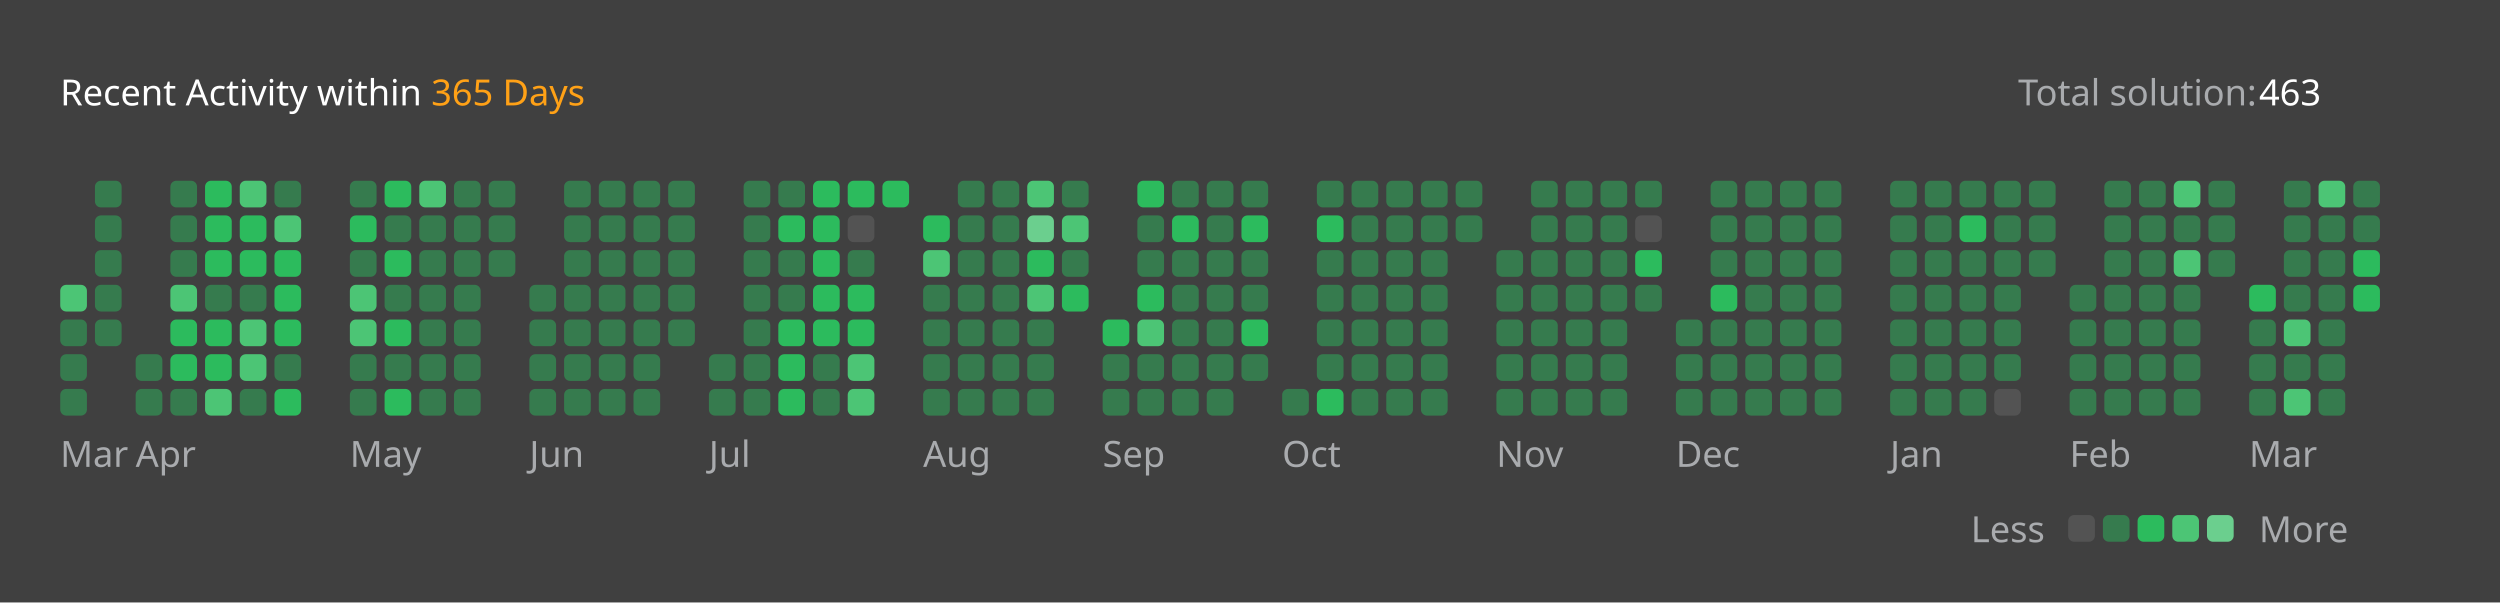
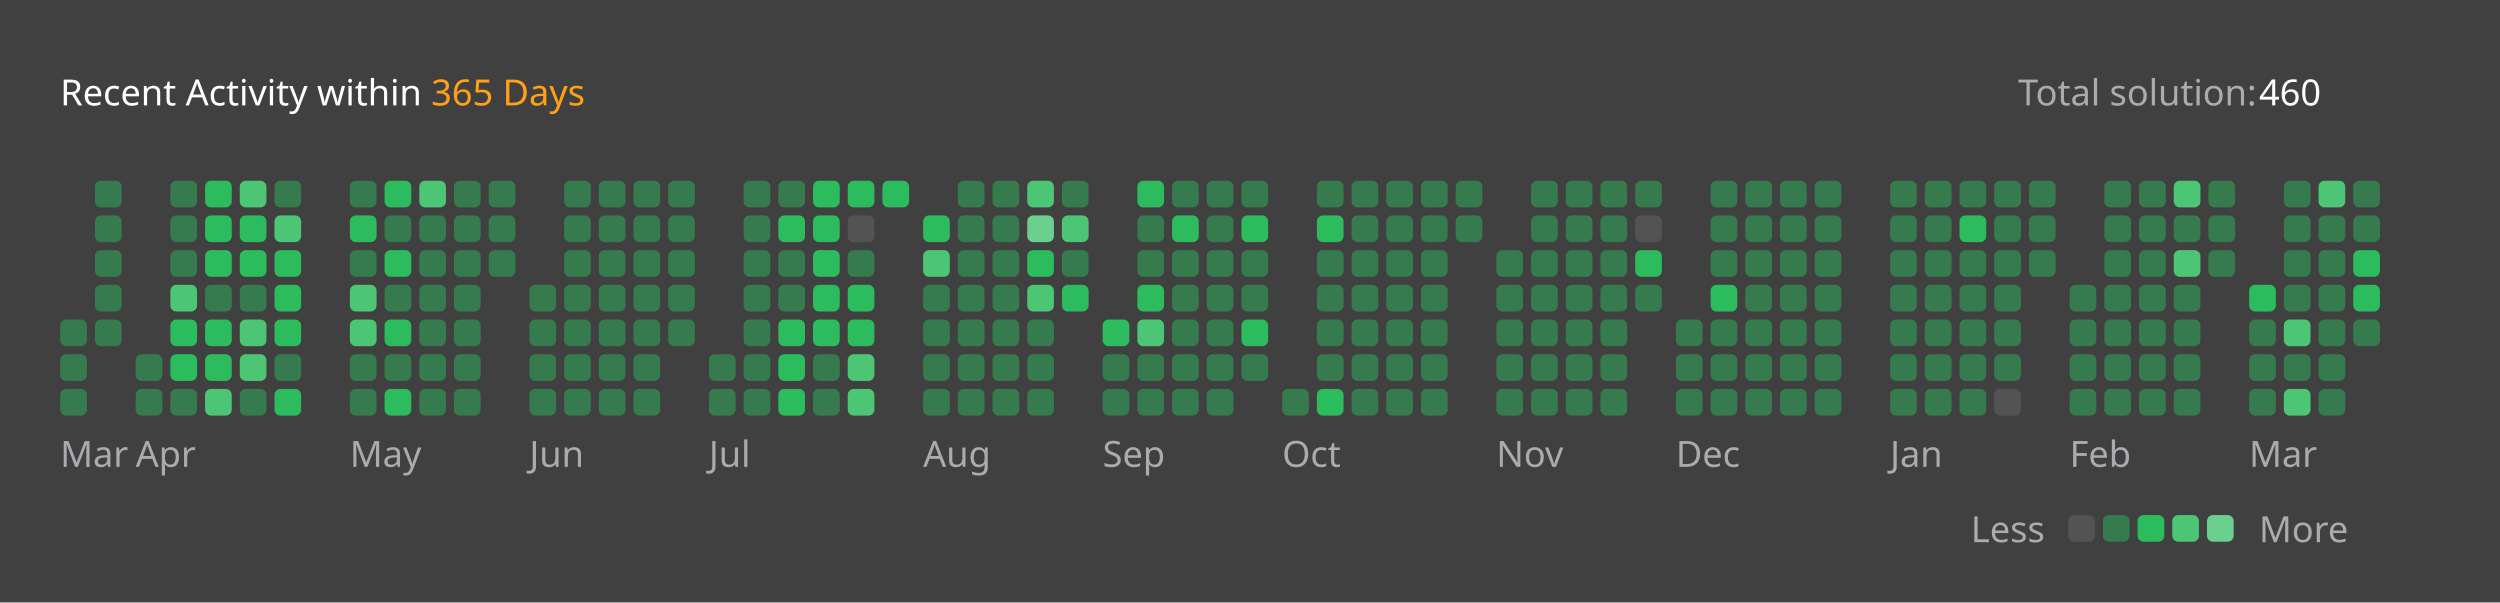
<svg xmlns="http://www.w3.org/2000/svg" version="1.1" height="200" width="830" viewBox="0 0 830 200">
  <style>*{font-family: "Segoe UI", Tahoma, Geneva, Verdana, sans-serif;}</style>
  <style>.title{font-weight: 500;font-size: 1rem;}</style>
  <style>.rotate-90{transform: rotate(-90deg);transform-origin: center;transform-box: fill-box;}</style>
  <style>.state{font-size: .75rem;}</style>
  <style>.light{color: #ffffff;fill: #ffffff;}</style>
  <style>.light-gray{color: #eff2f699;fill: #eff2f699;}</style>
  <style>.dark-gray{color: #ebebf54d;fill: #ebebf54d;}</style>
  <style>.gray{color: #747474;fill: #747474;}</style>
  <style>.orange{color: #ffa116;fill: #ffa116;}</style>
  <style>.background{color: #404040;fill: #404040;}</style>
  <style>.level-1-block{fill: #ffffff1a;}</style>
  <style>.level-2-block{fill: #2cb55d80;}</style>
  <style>.level-3-block{fill: #2cbb5dff;}</style>
  <style>.level-4-block{fill: #4cc575ff;}</style>
  <style>.level-5-block{fill: #6bcf8eff;}</style>
  <rect fill="#404040" x="0" y="0" width="830" height="200" rx="0.5rem" />
  <g text-anchor="start" text-decoration="1" class="title">
    <text x="20" y="35">
      <tspan class="light">Recent Activity within</tspan>
      <tspan class="orange">365 Days</tspan>
    </text>
  </g>
  <g class="state">
    <text x="670" y="35" class="light-gray"> Total solution: </text>
-     <text x="750" y="35" class="light"> 463 </text>
+     <text x="750" y="35" class="light"> 460 </text>
    <text x="678.88" y="180" class="light-gray" text-anchor="end">Less</text>
    <rect x="686.64" y="171" width="8.86" height="8.86" rx="2" ry="2" class="level-1-block" />
    <rect x="698.16" y="171" width="8.86" height="8.86" rx="2" ry="2" class="level-2-block" />
    <rect x="709.68" y="171" width="8.86" height="8.86" rx="2" ry="2" class="level-3-block" />
    <rect x="721.2" y="171" width="8.86" height="8.86" rx="2" ry="2" class="level-4-block" />
    <rect x="732.72" y="171" width="8.86" height="8.86" rx="2" ry="2" class="level-5-block" />
    <text x="750" y="180" class="light-gray">More</text>
  </g>
  <g x="20" y="60">
    <g x="20" y="60">
      <g x="20.0" y="60">
-         <rect x="20.0" y="94.56" width="8.86" height="8.86" rx="2" ry="2" class="level-4-block" />
        <rect x="20.0" y="106.08" width="8.86" height="8.86" rx="2" ry="2" class="level-2-block" />
        <rect x="20.0" y="117.6" width="8.86" height="8.86" rx="2" ry="2" class="level-2-block" />
        <rect x="20.0" y="129.12" width="8.86" height="8.86" rx="2" ry="2" class="level-2-block" />
      </g>
      <g x="31.52" y="60">
        <rect x="31.52" y="60.0" width="8.86" height="8.86" rx="2" ry="2" class="level-2-block" />
        <rect x="31.52" y="71.52" width="8.86" height="8.86" rx="2" ry="2" class="level-2-block" />
        <rect x="31.52" y="83.04" width="8.86" height="8.86" rx="2" ry="2" class="level-2-block" />
        <rect x="31.52" y="94.56" width="8.86" height="8.86" rx="2" ry="2" class="level-2-block" />
        <rect x="31.52" y="106.08" width="8.86" height="8.86" rx="2" ry="2" class="level-2-block" />
      </g>
      <text x="20.0" y="155" class="light-gray state">Mar</text>
    </g>
  </g>
  <g x="45.04" y="60">
    <g x="45.04" y="60">
      <g x="45.04" y="60">
        <rect x="45.04" y="117.6" width="8.86" height="8.86" rx="2" ry="2" class="level-2-block" />
        <rect x="45.04" y="129.12" width="8.86" height="8.86" rx="2" ry="2" class="level-2-block" />
      </g>
      <g x="56.56" y="60">
        <rect x="56.56" y="60.0" width="8.86" height="8.86" rx="2" ry="2" class="level-2-block" />
        <rect x="56.56" y="71.52" width="8.86" height="8.86" rx="2" ry="2" class="level-2-block" />
        <rect x="56.56" y="83.04" width="8.86" height="8.86" rx="2" ry="2" class="level-2-block" />
        <rect x="56.56" y="94.56" width="8.86" height="8.86" rx="2" ry="2" class="level-4-block" />
        <rect x="56.56" y="106.08" width="8.86" height="8.86" rx="2" ry="2" class="level-3-block" />
        <rect x="56.56" y="117.6" width="8.86" height="8.86" rx="2" ry="2" class="level-3-block" />
        <rect x="56.56" y="129.12" width="8.86" height="8.86" rx="2" ry="2" class="level-2-block" />
      </g>
      <g x="68.08" y="60">
        <rect x="68.08" y="60.0" width="8.86" height="8.86" rx="2" ry="2" class="level-3-block" />
        <rect x="68.08" y="71.52" width="8.86" height="8.86" rx="2" ry="2" class="level-3-block" />
        <rect x="68.08" y="83.04" width="8.86" height="8.86" rx="2" ry="2" class="level-3-block" />
        <rect x="68.08" y="94.56" width="8.86" height="8.86" rx="2" ry="2" class="level-2-block" />
        <rect x="68.08" y="106.08" width="8.86" height="8.86" rx="2" ry="2" class="level-3-block" />
        <rect x="68.08" y="117.6" width="8.86" height="8.86" rx="2" ry="2" class="level-3-block" />
        <rect x="68.08" y="129.12" width="8.86" height="8.86" rx="2" ry="2" class="level-4-block" />
      </g>
      <g x="79.6" y="60">
        <rect x="79.6" y="60.0" width="8.86" height="8.86" rx="2" ry="2" class="level-4-block" />
        <rect x="79.6" y="71.52" width="8.86" height="8.86" rx="2" ry="2" class="level-3-block" />
        <rect x="79.6" y="83.04" width="8.86" height="8.86" rx="2" ry="2" class="level-3-block" />
        <rect x="79.6" y="94.56" width="8.86" height="8.86" rx="2" ry="2" class="level-2-block" />
        <rect x="79.6" y="106.08" width="8.86" height="8.86" rx="2" ry="2" class="level-4-block" />
        <rect x="79.6" y="117.6" width="8.86" height="8.86" rx="2" ry="2" class="level-4-block" />
        <rect x="79.6" y="129.12" width="8.86" height="8.86" rx="2" ry="2" class="level-2-block" />
      </g>
      <g x="91.12" y="60">
        <rect x="91.12" y="60.0" width="8.86" height="8.86" rx="2" ry="2" class="level-2-block" />
        <rect x="91.12" y="71.52" width="8.86" height="8.86" rx="2" ry="2" class="level-4-block" />
        <rect x="91.12" y="83.04" width="8.86" height="8.86" rx="2" ry="2" class="level-3-block" />
        <rect x="91.12" y="94.56" width="8.86" height="8.86" rx="2" ry="2" class="level-3-block" />
        <rect x="91.12" y="106.08" width="8.86" height="8.86" rx="2" ry="2" class="level-3-block" />
        <rect x="91.12" y="117.6" width="8.86" height="8.86" rx="2" ry="2" class="level-2-block" />
        <rect x="91.12" y="129.12" width="8.86" height="8.86" rx="2" ry="2" class="level-3-block" />
      </g>
      <text x="45.04" y="155" class="light-gray state">Apr</text>
    </g>
  </g>
  <g x="116.16" y="60">
    <g x="116.16" y="60">
      <g x="116.16" y="60">
        <rect x="116.16" y="60.0" width="8.86" height="8.86" rx="2" ry="2" class="level-2-block" />
        <rect x="116.16" y="71.52" width="8.86" height="8.86" rx="2" ry="2" class="level-3-block" />
        <rect x="116.16" y="83.04" width="8.86" height="8.86" rx="2" ry="2" class="level-2-block" />
        <rect x="116.16" y="94.56" width="8.86" height="8.86" rx="2" ry="2" class="level-4-block" />
        <rect x="116.16" y="106.08" width="8.86" height="8.86" rx="2" ry="2" class="level-4-block" />
        <rect x="116.16" y="117.6" width="8.86" height="8.86" rx="2" ry="2" class="level-2-block" />
        <rect x="116.16" y="129.12" width="8.86" height="8.86" rx="2" ry="2" class="level-2-block" />
      </g>
      <g x="127.68" y="60">
        <rect x="127.68" y="60.0" width="8.86" height="8.86" rx="2" ry="2" class="level-3-block" />
        <rect x="127.68" y="71.52" width="8.86" height="8.86" rx="2" ry="2" class="level-2-block" />
        <rect x="127.68" y="83.04" width="8.86" height="8.86" rx="2" ry="2" class="level-3-block" />
        <rect x="127.68" y="94.56" width="8.86" height="8.86" rx="2" ry="2" class="level-2-block" />
        <rect x="127.68" y="106.08" width="8.86" height="8.86" rx="2" ry="2" class="level-3-block" />
        <rect x="127.68" y="117.6" width="8.86" height="8.86" rx="2" ry="2" class="level-2-block" />
        <rect x="127.68" y="129.12" width="8.86" height="8.86" rx="2" ry="2" class="level-3-block" />
      </g>
      <g x="139.2" y="60">
        <rect x="139.2" y="60.0" width="8.86" height="8.86" rx="2" ry="2" class="level-4-block" />
        <rect x="139.2" y="71.52" width="8.86" height="8.86" rx="2" ry="2" class="level-2-block" />
        <rect x="139.2" y="83.04" width="8.86" height="8.86" rx="2" ry="2" class="level-2-block" />
        <rect x="139.2" y="94.56" width="8.86" height="8.86" rx="2" ry="2" class="level-2-block" />
        <rect x="139.2" y="106.08" width="8.86" height="8.86" rx="2" ry="2" class="level-2-block" />
        <rect x="139.2" y="117.6" width="8.86" height="8.86" rx="2" ry="2" class="level-2-block" />
        <rect x="139.2" y="129.12" width="8.86" height="8.86" rx="2" ry="2" class="level-2-block" />
      </g>
      <g x="150.72" y="60">
        <rect x="150.72" y="60.0" width="8.86" height="8.86" rx="2" ry="2" class="level-2-block" />
        <rect x="150.72" y="71.52" width="8.86" height="8.86" rx="2" ry="2" class="level-2-block" />
        <rect x="150.72" y="83.04" width="8.86" height="8.86" rx="2" ry="2" class="level-2-block" />
        <rect x="150.72" y="94.56" width="8.86" height="8.86" rx="2" ry="2" class="level-2-block" />
        <rect x="150.72" y="106.08" width="8.86" height="8.86" rx="2" ry="2" class="level-2-block" />
        <rect x="150.72" y="117.6" width="8.86" height="8.86" rx="2" ry="2" class="level-2-block" />
        <rect x="150.72" y="129.12" width="8.86" height="8.86" rx="2" ry="2" class="level-2-block" />
      </g>
      <g x="162.24" y="60">
        <rect x="162.24" y="60.0" width="8.86" height="8.86" rx="2" ry="2" class="level-2-block" />
        <rect x="162.24" y="71.52" width="8.86" height="8.86" rx="2" ry="2" class="level-2-block" />
        <rect x="162.24" y="83.04" width="8.86" height="8.86" rx="2" ry="2" class="level-2-block" />
      </g>
      <text x="116.16" y="155" class="light-gray state">May</text>
    </g>
  </g>
  <g x="175.76" y="60">
    <g x="175.76" y="60">
      <g x="175.76" y="60">
        <rect x="175.76" y="94.56" width="8.86" height="8.86" rx="2" ry="2" class="level-2-block" />
        <rect x="175.76" y="106.08" width="8.86" height="8.86" rx="2" ry="2" class="level-2-block" />
        <rect x="175.76" y="117.6" width="8.86" height="8.86" rx="2" ry="2" class="level-2-block" />
        <rect x="175.76" y="129.12" width="8.86" height="8.86" rx="2" ry="2" class="level-2-block" />
      </g>
      <g x="187.28" y="60">
        <rect x="187.28" y="60.0" width="8.86" height="8.86" rx="2" ry="2" class="level-2-block" />
        <rect x="187.28" y="71.52" width="8.86" height="8.86" rx="2" ry="2" class="level-2-block" />
        <rect x="187.28" y="83.04" width="8.86" height="8.86" rx="2" ry="2" class="level-2-block" />
        <rect x="187.28" y="94.56" width="8.86" height="8.86" rx="2" ry="2" class="level-2-block" />
        <rect x="187.28" y="106.08" width="8.86" height="8.86" rx="2" ry="2" class="level-2-block" />
        <rect x="187.28" y="117.6" width="8.86" height="8.86" rx="2" ry="2" class="level-2-block" />
        <rect x="187.28" y="129.12" width="8.86" height="8.86" rx="2" ry="2" class="level-2-block" />
      </g>
      <g x="198.8" y="60">
        <rect x="198.8" y="60.0" width="8.86" height="8.86" rx="2" ry="2" class="level-2-block" />
        <rect x="198.8" y="71.52" width="8.86" height="8.86" rx="2" ry="2" class="level-2-block" />
        <rect x="198.8" y="83.04" width="8.86" height="8.86" rx="2" ry="2" class="level-2-block" />
        <rect x="198.8" y="94.56" width="8.86" height="8.86" rx="2" ry="2" class="level-2-block" />
        <rect x="198.8" y="106.08" width="8.86" height="8.86" rx="2" ry="2" class="level-2-block" />
        <rect x="198.8" y="117.6" width="8.86" height="8.86" rx="2" ry="2" class="level-2-block" />
        <rect x="198.8" y="129.12" width="8.86" height="8.86" rx="2" ry="2" class="level-2-block" />
      </g>
      <g x="210.32" y="60">
        <rect x="210.32" y="60.0" width="8.86" height="8.86" rx="2" ry="2" class="level-2-block" />
        <rect x="210.32" y="71.52" width="8.86" height="8.86" rx="2" ry="2" class="level-2-block" />
        <rect x="210.32" y="83.04" width="8.86" height="8.86" rx="2" ry="2" class="level-2-block" />
        <rect x="210.32" y="94.56" width="8.86" height="8.86" rx="2" ry="2" class="level-2-block" />
        <rect x="210.32" y="106.08" width="8.86" height="8.86" rx="2" ry="2" class="level-2-block" />
        <rect x="210.32" y="117.6" width="8.86" height="8.86" rx="2" ry="2" class="level-2-block" />
        <rect x="210.32" y="129.12" width="8.86" height="8.86" rx="2" ry="2" class="level-2-block" />
      </g>
      <g x="221.84" y="60">
        <rect x="221.84" y="60.0" width="8.86" height="8.86" rx="2" ry="2" class="level-2-block" />
        <rect x="221.84" y="71.52" width="8.86" height="8.86" rx="2" ry="2" class="level-2-block" />
        <rect x="221.84" y="83.04" width="8.86" height="8.86" rx="2" ry="2" class="level-2-block" />
        <rect x="221.84" y="94.56" width="8.86" height="8.86" rx="2" ry="2" class="level-2-block" />
        <rect x="221.84" y="106.08" width="8.86" height="8.86" rx="2" ry="2" class="level-2-block" />
      </g>
      <text x="175.76" y="155" class="light-gray state">Jun</text>
    </g>
  </g>
  <g x="235.36" y="60">
    <g x="235.36" y="60">
      <g x="235.36" y="60">
        <rect x="235.36" y="117.6" width="8.86" height="8.86" rx="2" ry="2" class="level-2-block" />
        <rect x="235.36" y="129.12" width="8.86" height="8.86" rx="2" ry="2" class="level-2-block" />
      </g>
      <g x="246.88" y="60">
        <rect x="246.88" y="60.0" width="8.86" height="8.86" rx="2" ry="2" class="level-2-block" />
        <rect x="246.88" y="71.52" width="8.86" height="8.86" rx="2" ry="2" class="level-2-block" />
        <rect x="246.88" y="83.04" width="8.86" height="8.86" rx="2" ry="2" class="level-2-block" />
        <rect x="246.88" y="94.56" width="8.86" height="8.86" rx="2" ry="2" class="level-2-block" />
        <rect x="246.88" y="106.08" width="8.86" height="8.86" rx="2" ry="2" class="level-2-block" />
        <rect x="246.88" y="117.6" width="8.86" height="8.86" rx="2" ry="2" class="level-2-block" />
        <rect x="246.88" y="129.12" width="8.86" height="8.86" rx="2" ry="2" class="level-2-block" />
      </g>
      <g x="258.4" y="60">
        <rect x="258.4" y="60.0" width="8.86" height="8.86" rx="2" ry="2" class="level-2-block" />
        <rect x="258.4" y="71.52" width="8.86" height="8.86" rx="2" ry="2" class="level-3-block" />
        <rect x="258.4" y="83.04" width="8.86" height="8.86" rx="2" ry="2" class="level-2-block" />
        <rect x="258.4" y="94.56" width="8.86" height="8.86" rx="2" ry="2" class="level-2-block" />
        <rect x="258.4" y="106.08" width="8.86" height="8.86" rx="2" ry="2" class="level-3-block" />
        <rect x="258.4" y="117.6" width="8.86" height="8.86" rx="2" ry="2" class="level-3-block" />
        <rect x="258.4" y="129.12" width="8.86" height="8.86" rx="2" ry="2" class="level-3-block" />
      </g>
      <g x="269.92" y="60">
        <rect x="269.92" y="60.0" width="8.86" height="8.86" rx="2" ry="2" class="level-3-block" />
        <rect x="269.92" y="71.52" width="8.86" height="8.86" rx="2" ry="2" class="level-3-block" />
        <rect x="269.92" y="83.04" width="8.86" height="8.86" rx="2" ry="2" class="level-3-block" />
        <rect x="269.92" y="94.56" width="8.86" height="8.86" rx="2" ry="2" class="level-3-block" />
        <rect x="269.92" y="106.08" width="8.86" height="8.86" rx="2" ry="2" class="level-3-block" />
        <rect x="269.92" y="117.6" width="8.86" height="8.86" rx="2" ry="2" class="level-2-block" />
        <rect x="269.92" y="129.12" width="8.86" height="8.86" rx="2" ry="2" class="level-2-block" />
      </g>
      <g x="281.44" y="60">
        <rect x="281.44" y="60.0" width="8.86" height="8.86" rx="2" ry="2" class="level-3-block" />
        <rect x="281.44" y="71.52" width="8.86" height="8.86" rx="2" ry="2" class="level-1-block" />
        <rect x="281.44" y="83.04" width="8.86" height="8.86" rx="2" ry="2" class="level-2-block" />
        <rect x="281.44" y="94.56" width="8.86" height="8.86" rx="2" ry="2" class="level-3-block" />
        <rect x="281.44" y="106.08" width="8.86" height="8.86" rx="2" ry="2" class="level-3-block" />
        <rect x="281.44" y="117.6" width="8.86" height="8.86" rx="2" ry="2" class="level-4-block" />
        <rect x="281.44" y="129.12" width="8.86" height="8.86" rx="2" ry="2" class="level-4-block" />
      </g>
      <g x="292.96" y="60">
        <rect x="292.96" y="60.0" width="8.86" height="8.86" rx="2" ry="2" class="level-3-block" />
      </g>
      <text x="235.36" y="155" class="light-gray state">Jul</text>
    </g>
  </g>
  <g x="306.48" y="60">
    <g x="306.48" y="60">
      <g x="306.48" y="60">
        <rect x="306.48" y="71.52" width="8.86" height="8.86" rx="2" ry="2" class="level-3-block" />
        <rect x="306.48" y="83.04" width="8.86" height="8.86" rx="2" ry="2" class="level-4-block" />
        <rect x="306.48" y="94.56" width="8.86" height="8.86" rx="2" ry="2" class="level-2-block" />
        <rect x="306.48" y="106.08" width="8.86" height="8.86" rx="2" ry="2" class="level-2-block" />
        <rect x="306.48" y="117.6" width="8.86" height="8.86" rx="2" ry="2" class="level-2-block" />
        <rect x="306.48" y="129.12" width="8.86" height="8.86" rx="2" ry="2" class="level-2-block" />
      </g>
      <g x="318.0" y="60">
        <rect x="318.0" y="60.0" width="8.86" height="8.86" rx="2" ry="2" class="level-2-block" />
        <rect x="318.0" y="71.52" width="8.86" height="8.86" rx="2" ry="2" class="level-2-block" />
        <rect x="318.0" y="83.04" width="8.86" height="8.86" rx="2" ry="2" class="level-2-block" />
        <rect x="318.0" y="94.56" width="8.86" height="8.86" rx="2" ry="2" class="level-2-block" />
        <rect x="318.0" y="106.08" width="8.86" height="8.86" rx="2" ry="2" class="level-2-block" />
        <rect x="318.0" y="117.6" width="8.86" height="8.86" rx="2" ry="2" class="level-2-block" />
        <rect x="318.0" y="129.12" width="8.86" height="8.86" rx="2" ry="2" class="level-2-block" />
      </g>
      <g x="329.52" y="60">
        <rect x="329.52" y="60.0" width="8.86" height="8.86" rx="2" ry="2" class="level-2-block" />
        <rect x="329.52" y="71.52" width="8.86" height="8.86" rx="2" ry="2" class="level-2-block" />
        <rect x="329.52" y="83.04" width="8.86" height="8.86" rx="2" ry="2" class="level-2-block" />
        <rect x="329.52" y="94.56" width="8.86" height="8.86" rx="2" ry="2" class="level-2-block" />
        <rect x="329.52" y="106.08" width="8.86" height="8.86" rx="2" ry="2" class="level-2-block" />
        <rect x="329.52" y="117.6" width="8.86" height="8.86" rx="2" ry="2" class="level-2-block" />
        <rect x="329.52" y="129.12" width="8.86" height="8.86" rx="2" ry="2" class="level-2-block" />
      </g>
      <g x="341.04" y="60">
        <rect x="341.04" y="60.0" width="8.86" height="8.86" rx="2" ry="2" class="level-4-block" />
        <rect x="341.04" y="71.52" width="8.86" height="8.86" rx="2" ry="2" class="level-5-block" />
        <rect x="341.04" y="83.04" width="8.86" height="8.86" rx="2" ry="2" class="level-3-block" />
        <rect x="341.04" y="94.56" width="8.86" height="8.86" rx="2" ry="2" class="level-4-block" />
        <rect x="341.04" y="106.08" width="8.86" height="8.86" rx="2" ry="2" class="level-2-block" />
        <rect x="341.04" y="117.6" width="8.86" height="8.86" rx="2" ry="2" class="level-2-block" />
        <rect x="341.04" y="129.12" width="8.86" height="8.86" rx="2" ry="2" class="level-2-block" />
      </g>
      <g x="352.56" y="60">
        <rect x="352.56" y="60.0" width="8.86" height="8.86" rx="2" ry="2" class="level-2-block" />
        <rect x="352.56" y="71.52" width="8.86" height="8.86" rx="2" ry="2" class="level-4-block" />
        <rect x="352.56" y="83.04" width="8.86" height="8.86" rx="2" ry="2" class="level-2-block" />
        <rect x="352.56" y="94.56" width="8.86" height="8.86" rx="2" ry="2" class="level-3-block" />
      </g>
      <text x="306.48" y="155" class="light-gray state">Aug</text>
    </g>
  </g>
  <g x="366.08" y="60">
    <g x="366.08" y="60">
      <g x="366.08" y="60">
        <rect x="366.08" y="106.08" width="8.86" height="8.86" rx="2" ry="2" class="level-3-block" />
        <rect x="366.08" y="117.6" width="8.86" height="8.86" rx="2" ry="2" class="level-2-block" />
        <rect x="366.08" y="129.12" width="8.86" height="8.86" rx="2" ry="2" class="level-2-block" />
      </g>
      <g x="377.6" y="60">
        <rect x="377.6" y="60.0" width="8.86" height="8.86" rx="2" ry="2" class="level-3-block" />
        <rect x="377.6" y="71.52" width="8.86" height="8.86" rx="2" ry="2" class="level-2-block" />
        <rect x="377.6" y="83.04" width="8.86" height="8.86" rx="2" ry="2" class="level-2-block" />
        <rect x="377.6" y="94.56" width="8.86" height="8.86" rx="2" ry="2" class="level-3-block" />
        <rect x="377.6" y="106.08" width="8.86" height="8.86" rx="2" ry="2" class="level-4-block" />
        <rect x="377.6" y="117.6" width="8.86" height="8.86" rx="2" ry="2" class="level-2-block" />
        <rect x="377.6" y="129.12" width="8.86" height="8.86" rx="2" ry="2" class="level-2-block" />
      </g>
      <g x="389.12" y="60">
        <rect x="389.12" y="60.0" width="8.86" height="8.86" rx="2" ry="2" class="level-2-block" />
        <rect x="389.12" y="71.52" width="8.86" height="8.86" rx="2" ry="2" class="level-3-block" />
        <rect x="389.12" y="83.04" width="8.86" height="8.86" rx="2" ry="2" class="level-2-block" />
        <rect x="389.12" y="94.56" width="8.86" height="8.86" rx="2" ry="2" class="level-2-block" />
        <rect x="389.12" y="106.08" width="8.86" height="8.86" rx="2" ry="2" class="level-2-block" />
        <rect x="389.12" y="117.6" width="8.86" height="8.86" rx="2" ry="2" class="level-2-block" />
        <rect x="389.12" y="129.12" width="8.86" height="8.86" rx="2" ry="2" class="level-2-block" />
      </g>
      <g x="400.64" y="60">
        <rect x="400.64" y="60.0" width="8.86" height="8.86" rx="2" ry="2" class="level-2-block" />
        <rect x="400.64" y="71.52" width="8.86" height="8.86" rx="2" ry="2" class="level-2-block" />
        <rect x="400.64" y="83.04" width="8.86" height="8.86" rx="2" ry="2" class="level-2-block" />
        <rect x="400.64" y="94.56" width="8.86" height="8.86" rx="2" ry="2" class="level-2-block" />
        <rect x="400.64" y="106.08" width="8.86" height="8.86" rx="2" ry="2" class="level-2-block" />
        <rect x="400.64" y="117.6" width="8.86" height="8.86" rx="2" ry="2" class="level-2-block" />
        <rect x="400.64" y="129.12" width="8.86" height="8.86" rx="2" ry="2" class="level-2-block" />
      </g>
      <g x="412.16" y="60">
        <rect x="412.16" y="60.0" width="8.86" height="8.86" rx="2" ry="2" class="level-2-block" />
        <rect x="412.16" y="71.52" width="8.86" height="8.86" rx="2" ry="2" class="level-3-block" />
        <rect x="412.16" y="83.04" width="8.86" height="8.86" rx="2" ry="2" class="level-2-block" />
        <rect x="412.16" y="94.56" width="8.86" height="8.86" rx="2" ry="2" class="level-2-block" />
        <rect x="412.16" y="106.08" width="8.86" height="8.86" rx="2" ry="2" class="level-3-block" />
        <rect x="412.16" y="117.6" width="8.86" height="8.86" rx="2" ry="2" class="level-2-block" />
      </g>
      <text x="366.08" y="155" class="light-gray state">Sep</text>
    </g>
  </g>
  <g x="425.68" y="60">
    <g x="425.68" y="60">
      <g x="425.68" y="60">
        <rect x="425.68" y="129.12" width="8.86" height="8.86" rx="2" ry="2" class="level-2-block" />
      </g>
      <g x="437.2" y="60">
        <rect x="437.2" y="60.0" width="8.86" height="8.86" rx="2" ry="2" class="level-2-block" />
        <rect x="437.2" y="71.52" width="8.86" height="8.86" rx="2" ry="2" class="level-3-block" />
        <rect x="437.2" y="83.04" width="8.86" height="8.86" rx="2" ry="2" class="level-2-block" />
        <rect x="437.2" y="94.56" width="8.86" height="8.86" rx="2" ry="2" class="level-2-block" />
        <rect x="437.2" y="106.08" width="8.86" height="8.86" rx="2" ry="2" class="level-2-block" />
        <rect x="437.2" y="117.6" width="8.86" height="8.86" rx="2" ry="2" class="level-2-block" />
        <rect x="437.2" y="129.12" width="8.86" height="8.86" rx="2" ry="2" class="level-3-block" />
      </g>
      <g x="448.72" y="60">
        <rect x="448.72" y="60.0" width="8.86" height="8.86" rx="2" ry="2" class="level-2-block" />
        <rect x="448.72" y="71.52" width="8.86" height="8.86" rx="2" ry="2" class="level-2-block" />
        <rect x="448.72" y="83.04" width="8.86" height="8.86" rx="2" ry="2" class="level-2-block" />
        <rect x="448.72" y="94.56" width="8.86" height="8.86" rx="2" ry="2" class="level-2-block" />
        <rect x="448.72" y="106.08" width="8.86" height="8.86" rx="2" ry="2" class="level-2-block" />
        <rect x="448.72" y="117.6" width="8.86" height="8.86" rx="2" ry="2" class="level-2-block" />
        <rect x="448.72" y="129.12" width="8.86" height="8.86" rx="2" ry="2" class="level-2-block" />
      </g>
      <g x="460.24" y="60">
        <rect x="460.24" y="60.0" width="8.86" height="8.86" rx="2" ry="2" class="level-2-block" />
        <rect x="460.24" y="71.52" width="8.86" height="8.86" rx="2" ry="2" class="level-2-block" />
        <rect x="460.24" y="83.04" width="8.86" height="8.86" rx="2" ry="2" class="level-2-block" />
        <rect x="460.24" y="94.56" width="8.86" height="8.86" rx="2" ry="2" class="level-2-block" />
        <rect x="460.24" y="106.08" width="8.86" height="8.86" rx="2" ry="2" class="level-2-block" />
        <rect x="460.24" y="117.6" width="8.86" height="8.86" rx="2" ry="2" class="level-2-block" />
        <rect x="460.24" y="129.12" width="8.86" height="8.86" rx="2" ry="2" class="level-2-block" />
      </g>
      <g x="471.76" y="60">
        <rect x="471.76" y="60.0" width="8.86" height="8.86" rx="2" ry="2" class="level-2-block" />
        <rect x="471.76" y="71.52" width="8.86" height="8.86" rx="2" ry="2" class="level-2-block" />
        <rect x="471.76" y="83.04" width="8.86" height="8.86" rx="2" ry="2" class="level-2-block" />
        <rect x="471.76" y="94.56" width="8.86" height="8.86" rx="2" ry="2" class="level-2-block" />
        <rect x="471.76" y="106.08" width="8.86" height="8.86" rx="2" ry="2" class="level-2-block" />
        <rect x="471.76" y="117.6" width="8.86" height="8.86" rx="2" ry="2" class="level-2-block" />
        <rect x="471.76" y="129.12" width="8.86" height="8.86" rx="2" ry="2" class="level-2-block" />
      </g>
      <g x="483.28" y="60">
        <rect x="483.28" y="60.0" width="8.86" height="8.86" rx="2" ry="2" class="level-2-block" />
        <rect x="483.28" y="71.52" width="8.86" height="8.86" rx="2" ry="2" class="level-2-block" />
      </g>
      <text x="425.68" y="155" class="light-gray state">Oct</text>
    </g>
  </g>
  <g x="496.8" y="60">
    <g x="496.8" y="60">
      <g x="496.8" y="60">
        <rect x="496.8" y="83.04" width="8.86" height="8.86" rx="2" ry="2" class="level-2-block" />
        <rect x="496.8" y="94.56" width="8.86" height="8.86" rx="2" ry="2" class="level-2-block" />
        <rect x="496.8" y="106.08" width="8.86" height="8.86" rx="2" ry="2" class="level-2-block" />
        <rect x="496.8" y="117.6" width="8.86" height="8.86" rx="2" ry="2" class="level-2-block" />
        <rect x="496.8" y="129.12" width="8.86" height="8.86" rx="2" ry="2" class="level-2-block" />
      </g>
      <g x="508.32" y="60">
        <rect x="508.32" y="60.0" width="8.86" height="8.86" rx="2" ry="2" class="level-2-block" />
        <rect x="508.32" y="71.52" width="8.86" height="8.86" rx="2" ry="2" class="level-2-block" />
        <rect x="508.32" y="83.04" width="8.86" height="8.86" rx="2" ry="2" class="level-2-block" />
        <rect x="508.32" y="94.56" width="8.86" height="8.86" rx="2" ry="2" class="level-2-block" />
        <rect x="508.32" y="106.08" width="8.86" height="8.86" rx="2" ry="2" class="level-2-block" />
        <rect x="508.32" y="117.6" width="8.86" height="8.86" rx="2" ry="2" class="level-2-block" />
        <rect x="508.32" y="129.12" width="8.86" height="8.86" rx="2" ry="2" class="level-2-block" />
      </g>
      <g x="519.84" y="60">
        <rect x="519.84" y="60.0" width="8.86" height="8.86" rx="2" ry="2" class="level-2-block" />
        <rect x="519.84" y="71.52" width="8.86" height="8.86" rx="2" ry="2" class="level-2-block" />
        <rect x="519.84" y="83.04" width="8.86" height="8.86" rx="2" ry="2" class="level-2-block" />
        <rect x="519.84" y="94.56" width="8.86" height="8.86" rx="2" ry="2" class="level-2-block" />
        <rect x="519.84" y="106.08" width="8.86" height="8.86" rx="2" ry="2" class="level-2-block" />
        <rect x="519.84" y="117.6" width="8.86" height="8.86" rx="2" ry="2" class="level-2-block" />
        <rect x="519.84" y="129.12" width="8.86" height="8.86" rx="2" ry="2" class="level-2-block" />
      </g>
      <g x="531.36" y="60">
        <rect x="531.36" y="60.0" width="8.86" height="8.86" rx="2" ry="2" class="level-2-block" />
        <rect x="531.36" y="71.52" width="8.86" height="8.86" rx="2" ry="2" class="level-2-block" />
        <rect x="531.36" y="83.04" width="8.86" height="8.86" rx="2" ry="2" class="level-2-block" />
        <rect x="531.36" y="94.56" width="8.86" height="8.86" rx="2" ry="2" class="level-2-block" />
        <rect x="531.36" y="106.08" width="8.86" height="8.86" rx="2" ry="2" class="level-2-block" />
        <rect x="531.36" y="117.6" width="8.86" height="8.86" rx="2" ry="2" class="level-2-block" />
        <rect x="531.36" y="129.12" width="8.86" height="8.86" rx="2" ry="2" class="level-2-block" />
      </g>
      <g x="542.88" y="60">
        <rect x="542.88" y="60.0" width="8.86" height="8.86" rx="2" ry="2" class="level-2-block" />
        <rect x="542.88" y="71.52" width="8.86" height="8.86" rx="2" ry="2" class="level-1-block" />
        <rect x="542.88" y="83.04" width="8.86" height="8.86" rx="2" ry="2" class="level-3-block" />
        <rect x="542.88" y="94.56" width="8.86" height="8.86" rx="2" ry="2" class="level-2-block" />
      </g>
      <text x="496.8" y="155" class="light-gray state">Nov</text>
    </g>
  </g>
  <g x="556.4" y="60">
    <g x="556.4" y="60">
      <g x="556.4" y="60">
        <rect x="556.4" y="106.08" width="8.86" height="8.86" rx="2" ry="2" class="level-2-block" />
        <rect x="556.4" y="117.6" width="8.86" height="8.86" rx="2" ry="2" class="level-2-block" />
        <rect x="556.4" y="129.12" width="8.86" height="8.86" rx="2" ry="2" class="level-2-block" />
      </g>
      <g x="567.92" y="60">
        <rect x="567.92" y="60.0" width="8.86" height="8.86" rx="2" ry="2" class="level-2-block" />
        <rect x="567.92" y="71.52" width="8.86" height="8.86" rx="2" ry="2" class="level-2-block" />
        <rect x="567.92" y="83.04" width="8.86" height="8.86" rx="2" ry="2" class="level-2-block" />
        <rect x="567.92" y="94.56" width="8.86" height="8.86" rx="2" ry="2" class="level-3-block" />
        <rect x="567.92" y="106.08" width="8.86" height="8.86" rx="2" ry="2" class="level-2-block" />
        <rect x="567.92" y="117.6" width="8.86" height="8.86" rx="2" ry="2" class="level-2-block" />
        <rect x="567.92" y="129.12" width="8.86" height="8.86" rx="2" ry="2" class="level-2-block" />
      </g>
      <g x="579.44" y="60">
        <rect x="579.44" y="60.0" width="8.86" height="8.86" rx="2" ry="2" class="level-2-block" />
        <rect x="579.44" y="71.52" width="8.86" height="8.86" rx="2" ry="2" class="level-2-block" />
        <rect x="579.44" y="83.04" width="8.86" height="8.86" rx="2" ry="2" class="level-2-block" />
        <rect x="579.44" y="94.56" width="8.86" height="8.86" rx="2" ry="2" class="level-2-block" />
        <rect x="579.44" y="106.08" width="8.86" height="8.86" rx="2" ry="2" class="level-2-block" />
        <rect x="579.44" y="117.6" width="8.86" height="8.86" rx="2" ry="2" class="level-2-block" />
        <rect x="579.44" y="129.12" width="8.86" height="8.86" rx="2" ry="2" class="level-2-block" />
      </g>
      <g x="590.96" y="60">
        <rect x="590.96" y="60.0" width="8.86" height="8.86" rx="2" ry="2" class="level-2-block" />
        <rect x="590.96" y="71.52" width="8.86" height="8.86" rx="2" ry="2" class="level-2-block" />
        <rect x="590.96" y="83.04" width="8.86" height="8.86" rx="2" ry="2" class="level-2-block" />
        <rect x="590.96" y="94.56" width="8.86" height="8.86" rx="2" ry="2" class="level-2-block" />
        <rect x="590.96" y="106.08" width="8.86" height="8.86" rx="2" ry="2" class="level-2-block" />
        <rect x="590.96" y="117.6" width="8.86" height="8.86" rx="2" ry="2" class="level-2-block" />
        <rect x="590.96" y="129.12" width="8.86" height="8.86" rx="2" ry="2" class="level-2-block" />
      </g>
      <g x="602.48" y="60">
        <rect x="602.48" y="60.0" width="8.86" height="8.86" rx="2" ry="2" class="level-2-block" />
        <rect x="602.48" y="71.52" width="8.86" height="8.86" rx="2" ry="2" class="level-2-block" />
        <rect x="602.48" y="83.04" width="8.86" height="8.86" rx="2" ry="2" class="level-2-block" />
        <rect x="602.48" y="94.56" width="8.86" height="8.86" rx="2" ry="2" class="level-2-block" />
        <rect x="602.48" y="106.08" width="8.86" height="8.86" rx="2" ry="2" class="level-2-block" />
        <rect x="602.48" y="117.6" width="8.86" height="8.86" rx="2" ry="2" class="level-2-block" />
        <rect x="602.48" y="129.12" width="8.86" height="8.86" rx="2" ry="2" class="level-2-block" />
      </g>
      <text x="556.4" y="155" class="light-gray state">Dec</text>
    </g>
  </g>
  <g x="627.52" y="60">
    <g x="627.52" y="60">
      <g x="627.52" y="60">
        <rect x="627.52" y="60.0" width="8.86" height="8.86" rx="2" ry="2" class="level-2-block" />
        <rect x="627.52" y="71.52" width="8.86" height="8.86" rx="2" ry="2" class="level-2-block" />
        <rect x="627.52" y="83.04" width="8.86" height="8.86" rx="2" ry="2" class="level-2-block" />
        <rect x="627.52" y="94.56" width="8.86" height="8.86" rx="2" ry="2" class="level-2-block" />
        <rect x="627.52" y="106.08" width="8.86" height="8.86" rx="2" ry="2" class="level-2-block" />
        <rect x="627.52" y="117.6" width="8.86" height="8.86" rx="2" ry="2" class="level-2-block" />
        <rect x="627.52" y="129.12" width="8.86" height="8.86" rx="2" ry="2" class="level-2-block" />
      </g>
      <g x="639.04" y="60">
        <rect x="639.04" y="60.0" width="8.86" height="8.86" rx="2" ry="2" class="level-2-block" />
        <rect x="639.04" y="71.52" width="8.86" height="8.86" rx="2" ry="2" class="level-2-block" />
        <rect x="639.04" y="83.04" width="8.86" height="8.86" rx="2" ry="2" class="level-2-block" />
        <rect x="639.04" y="94.56" width="8.86" height="8.86" rx="2" ry="2" class="level-2-block" />
        <rect x="639.04" y="106.08" width="8.86" height="8.86" rx="2" ry="2" class="level-2-block" />
        <rect x="639.04" y="117.6" width="8.86" height="8.86" rx="2" ry="2" class="level-2-block" />
        <rect x="639.04" y="129.12" width="8.86" height="8.86" rx="2" ry="2" class="level-2-block" />
      </g>
      <g x="650.56" y="60">
        <rect x="650.56" y="60.0" width="8.86" height="8.86" rx="2" ry="2" class="level-2-block" />
        <rect x="650.56" y="71.52" width="8.86" height="8.86" rx="2" ry="2" class="level-3-block" />
        <rect x="650.56" y="83.04" width="8.86" height="8.86" rx="2" ry="2" class="level-2-block" />
        <rect x="650.56" y="94.56" width="8.86" height="8.86" rx="2" ry="2" class="level-2-block" />
        <rect x="650.56" y="106.08" width="8.86" height="8.86" rx="2" ry="2" class="level-2-block" />
        <rect x="650.56" y="117.6" width="8.86" height="8.86" rx="2" ry="2" class="level-2-block" />
        <rect x="650.56" y="129.12" width="8.86" height="8.86" rx="2" ry="2" class="level-2-block" />
      </g>
      <g x="662.08" y="60">
        <rect x="662.08" y="60.0" width="8.86" height="8.86" rx="2" ry="2" class="level-2-block" />
        <rect x="662.08" y="71.52" width="8.86" height="8.86" rx="2" ry="2" class="level-2-block" />
        <rect x="662.08" y="83.04" width="8.86" height="8.86" rx="2" ry="2" class="level-2-block" />
        <rect x="662.08" y="94.56" width="8.86" height="8.86" rx="2" ry="2" class="level-2-block" />
        <rect x="662.08" y="106.08" width="8.86" height="8.86" rx="2" ry="2" class="level-2-block" />
        <rect x="662.08" y="117.6" width="8.86" height="8.86" rx="2" ry="2" class="level-2-block" />
        <rect x="662.08" y="129.12" width="8.86" height="8.86" rx="2" ry="2" class="level-1-block" />
      </g>
      <g x="673.6" y="60">
        <rect x="673.6" y="60.0" width="8.86" height="8.86" rx="2" ry="2" class="level-2-block" />
        <rect x="673.6" y="71.52" width="8.86" height="8.86" rx="2" ry="2" class="level-2-block" />
        <rect x="673.6" y="83.04" width="8.86" height="8.86" rx="2" ry="2" class="level-2-block" />
      </g>
      <text x="627.52" y="155" class="light-gray state">Jan</text>
    </g>
  </g>
  <g x="687.12" y="60">
    <g x="687.12" y="60">
      <g x="687.12" y="60">
        <rect x="687.12" y="94.56" width="8.86" height="8.86" rx="2" ry="2" class="level-2-block" />
        <rect x="687.12" y="106.08" width="8.86" height="8.86" rx="2" ry="2" class="level-2-block" />
        <rect x="687.12" y="117.6" width="8.86" height="8.86" rx="2" ry="2" class="level-2-block" />
        <rect x="687.12" y="129.12" width="8.86" height="8.86" rx="2" ry="2" class="level-2-block" />
      </g>
      <g x="698.64" y="60">
        <rect x="698.64" y="60.0" width="8.86" height="8.86" rx="2" ry="2" class="level-2-block" />
        <rect x="698.64" y="71.52" width="8.86" height="8.86" rx="2" ry="2" class="level-2-block" />
        <rect x="698.64" y="83.04" width="8.86" height="8.86" rx="2" ry="2" class="level-2-block" />
        <rect x="698.64" y="94.56" width="8.86" height="8.86" rx="2" ry="2" class="level-2-block" />
        <rect x="698.64" y="106.08" width="8.86" height="8.86" rx="2" ry="2" class="level-2-block" />
        <rect x="698.64" y="117.6" width="8.86" height="8.86" rx="2" ry="2" class="level-2-block" />
        <rect x="698.64" y="129.12" width="8.86" height="8.86" rx="2" ry="2" class="level-2-block" />
      </g>
      <g x="710.16" y="60">
        <rect x="710.16" y="60.0" width="8.86" height="8.86" rx="2" ry="2" class="level-2-block" />
        <rect x="710.16" y="71.52" width="8.86" height="8.86" rx="2" ry="2" class="level-2-block" />
        <rect x="710.16" y="83.04" width="8.86" height="8.86" rx="2" ry="2" class="level-2-block" />
        <rect x="710.16" y="94.56" width="8.86" height="8.86" rx="2" ry="2" class="level-2-block" />
        <rect x="710.16" y="106.08" width="8.86" height="8.86" rx="2" ry="2" class="level-2-block" />
        <rect x="710.16" y="117.6" width="8.86" height="8.86" rx="2" ry="2" class="level-2-block" />
        <rect x="710.16" y="129.12" width="8.86" height="8.86" rx="2" ry="2" class="level-2-block" />
      </g>
      <g x="721.68" y="60">
        <rect x="721.68" y="60.0" width="8.86" height="8.86" rx="2" ry="2" class="level-4-block" />
        <rect x="721.68" y="71.52" width="8.86" height="8.86" rx="2" ry="2" class="level-2-block" />
        <rect x="721.68" y="83.04" width="8.86" height="8.86" rx="2" ry="2" class="level-4-block" />
        <rect x="721.68" y="94.56" width="8.86" height="8.86" rx="2" ry="2" class="level-2-block" />
        <rect x="721.68" y="106.08" width="8.86" height="8.86" rx="2" ry="2" class="level-2-block" />
        <rect x="721.68" y="117.6" width="8.86" height="8.86" rx="2" ry="2" class="level-2-block" />
        <rect x="721.68" y="129.12" width="8.86" height="8.86" rx="2" ry="2" class="level-2-block" />
      </g>
      <g x="733.2" y="60">
        <rect x="733.2" y="60.0" width="8.86" height="8.86" rx="2" ry="2" class="level-2-block" />
        <rect x="733.2" y="71.52" width="8.86" height="8.86" rx="2" ry="2" class="level-2-block" />
        <rect x="733.2" y="83.04" width="8.86" height="8.86" rx="2" ry="2" class="level-2-block" />
      </g>
      <text x="687.12" y="155" class="light-gray state">Feb</text>
    </g>
  </g>
  <g x="746.72" y="60">
    <g x="746.72" y="60">
      <g x="746.72" y="60">
        <rect x="746.72" y="94.56" width="8.86" height="8.86" rx="2" ry="2" class="level-3-block" />
        <rect x="746.72" y="106.08" width="8.86" height="8.86" rx="2" ry="2" class="level-2-block" />
        <rect x="746.72" y="117.6" width="8.86" height="8.86" rx="2" ry="2" class="level-2-block" />
        <rect x="746.72" y="129.12" width="8.86" height="8.86" rx="2" ry="2" class="level-2-block" />
      </g>
      <g x="758.24" y="60">
        <rect x="758.24" y="60.0" width="8.86" height="8.86" rx="2" ry="2" class="level-2-block" />
        <rect x="758.24" y="71.52" width="8.86" height="8.86" rx="2" ry="2" class="level-2-block" />
        <rect x="758.24" y="83.04" width="8.86" height="8.86" rx="2" ry="2" class="level-2-block" />
        <rect x="758.24" y="94.56" width="8.86" height="8.86" rx="2" ry="2" class="level-2-block" />
        <rect x="758.24" y="106.08" width="8.86" height="8.86" rx="2" ry="2" class="level-4-block" />
        <rect x="758.24" y="117.6" width="8.86" height="8.86" rx="2" ry="2" class="level-2-block" />
        <rect x="758.24" y="129.12" width="8.86" height="8.86" rx="2" ry="2" class="level-4-block" />
      </g>
      <g x="769.76" y="60">
        <rect x="769.76" y="60.0" width="8.86" height="8.86" rx="2" ry="2" class="level-4-block" />
        <rect x="769.76" y="71.52" width="8.86" height="8.86" rx="2" ry="2" class="level-2-block" />
        <rect x="769.76" y="83.04" width="8.86" height="8.86" rx="2" ry="2" class="level-2-block" />
        <rect x="769.76" y="94.56" width="8.86" height="8.86" rx="2" ry="2" class="level-2-block" />
        <rect x="769.76" y="106.08" width="8.86" height="8.86" rx="2" ry="2" class="level-2-block" />
        <rect x="769.76" y="117.6" width="8.86" height="8.86" rx="2" ry="2" class="level-2-block" />
        <rect x="769.76" y="129.12" width="8.86" height="8.86" rx="2" ry="2" class="level-2-block" />
      </g>
      <g x="781.28" y="60">
        <rect x="781.28" y="60.0" width="8.86" height="8.86" rx="2" ry="2" class="level-2-block" />
        <rect x="781.28" y="71.52" width="8.86" height="8.86" rx="2" ry="2" class="level-2-block" />
        <rect x="781.28" y="83.04" width="8.86" height="8.86" rx="2" ry="2" class="level-3-block" />
        <rect x="781.28" y="94.56" width="8.86" height="8.86" rx="2" ry="2" class="level-3-block" />
+         <rect x="781.28" y="106.08" width="8.86" height="8.86" rx="2" ry="2" class="level-2-block" />
      </g>
      <text x="746.72" y="155" class="light-gray state">Mar</text>
    </g>
  </g>
</svg>
